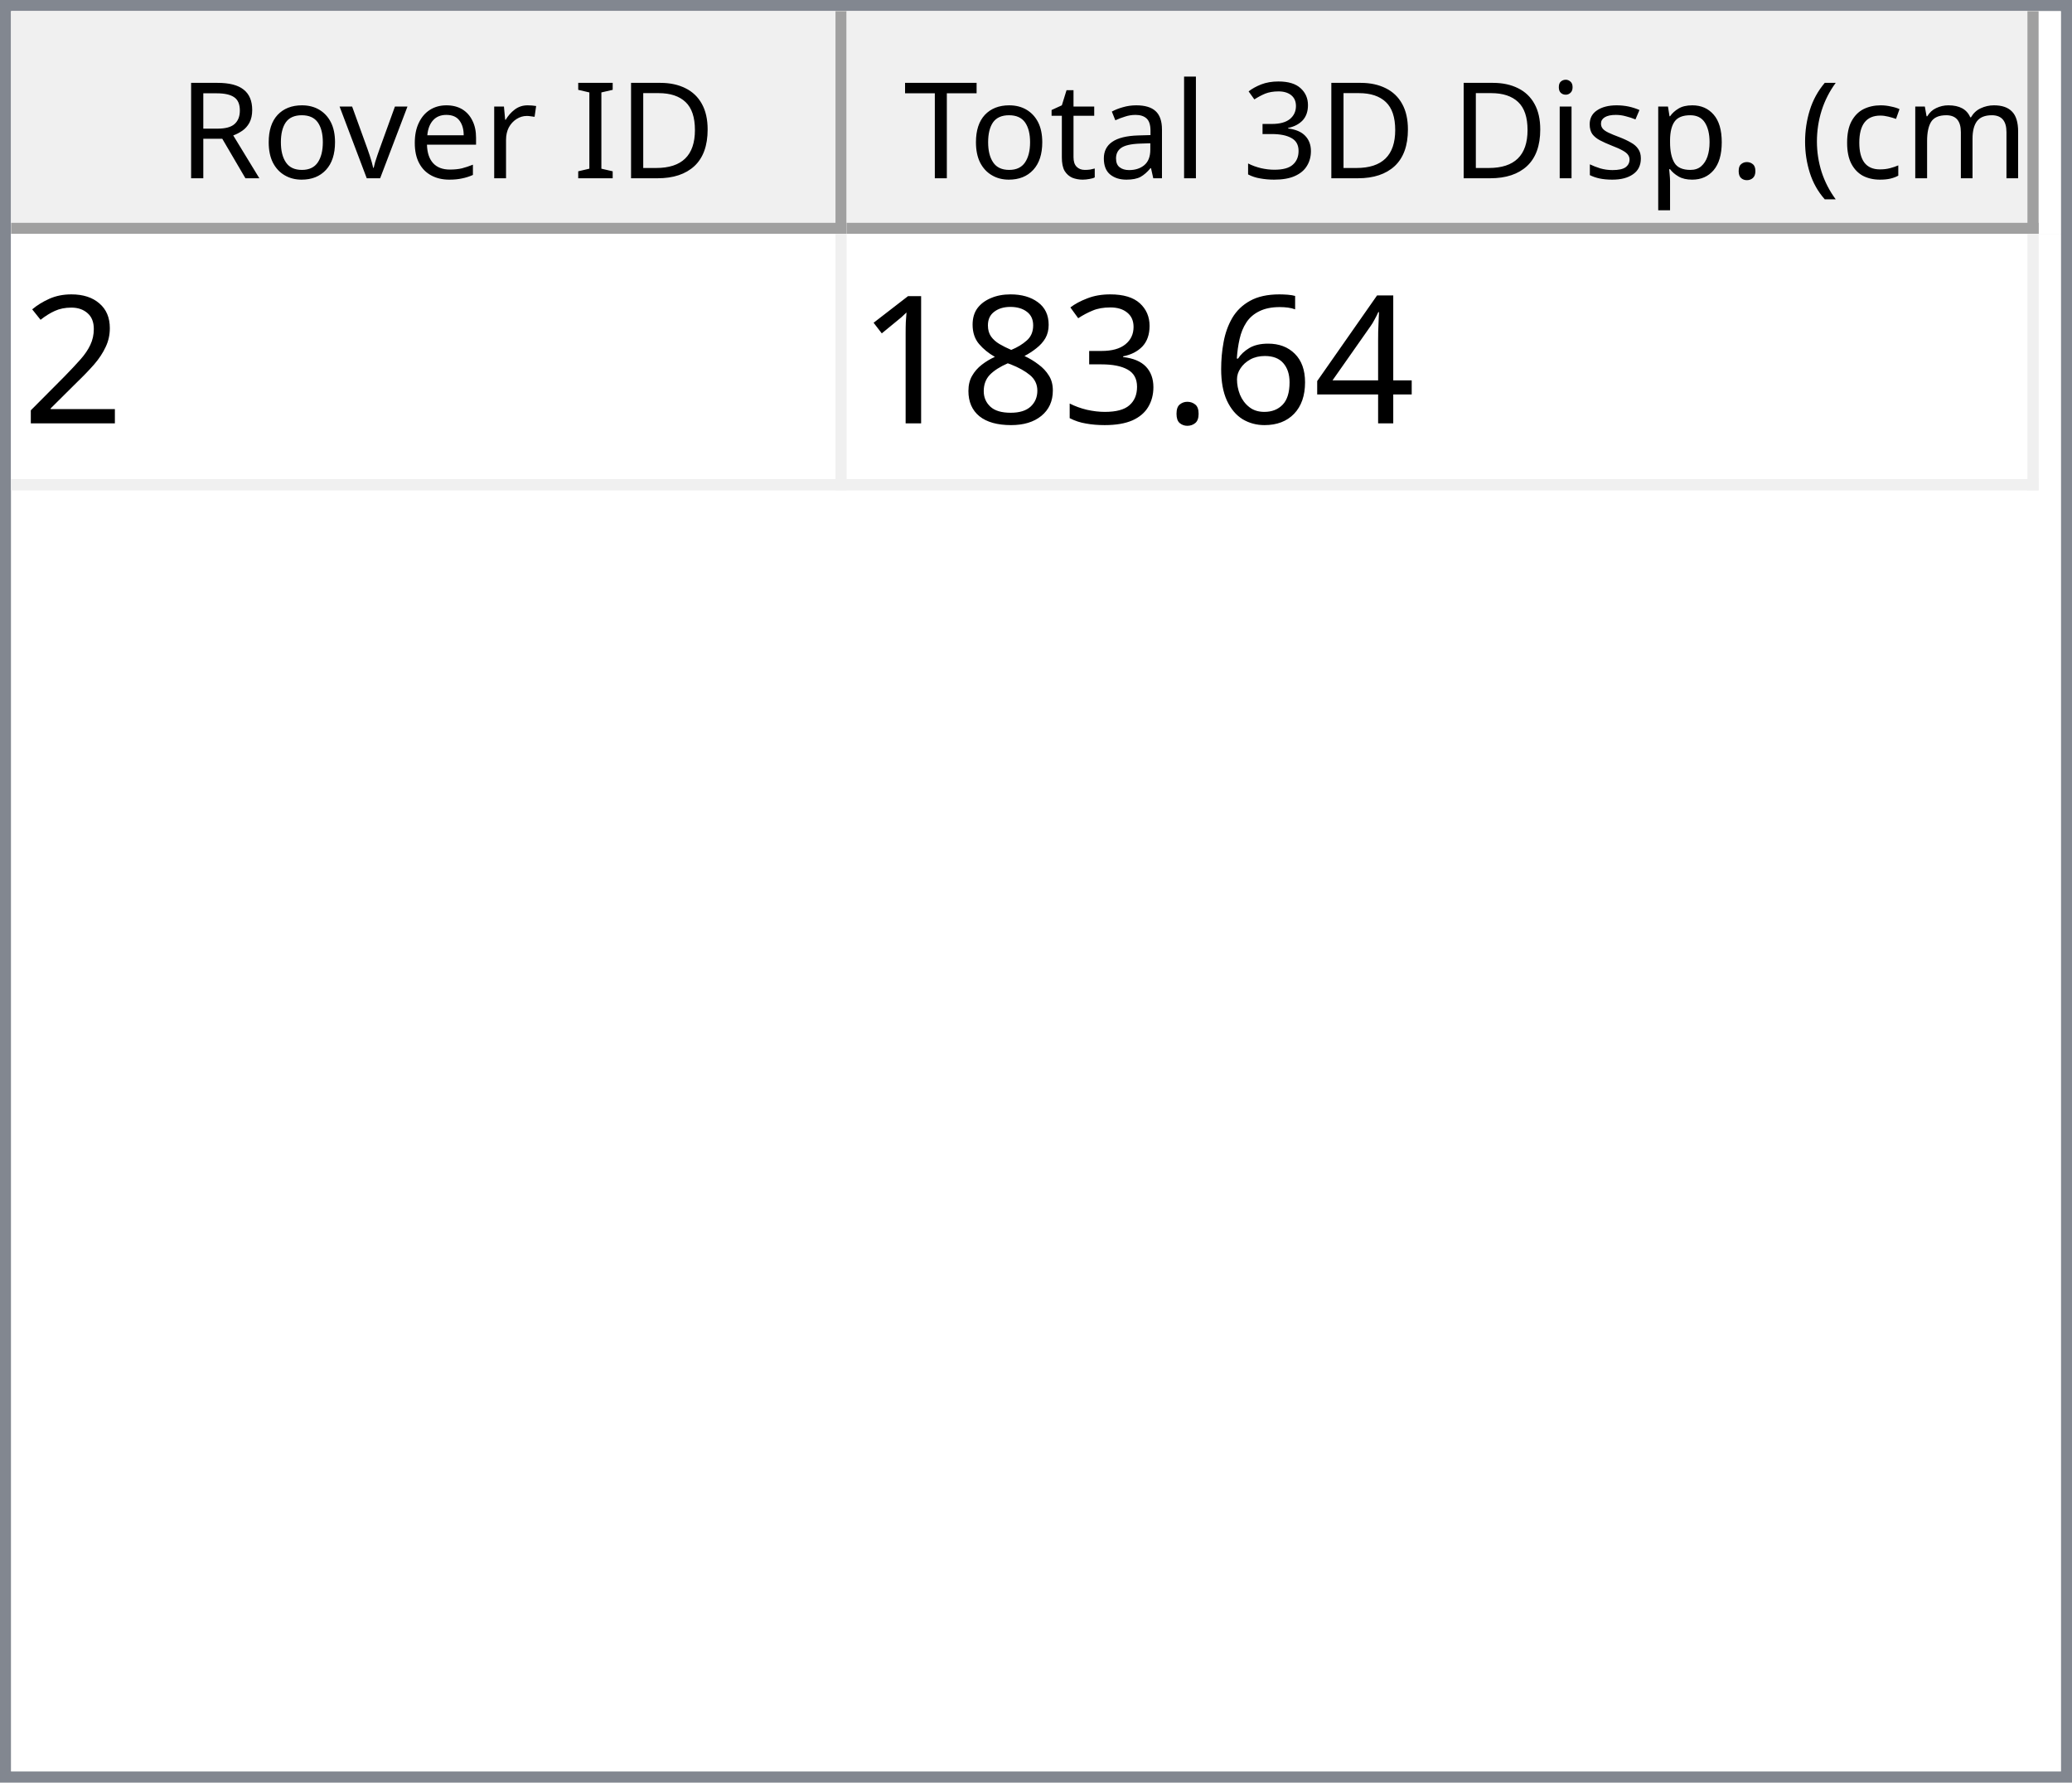
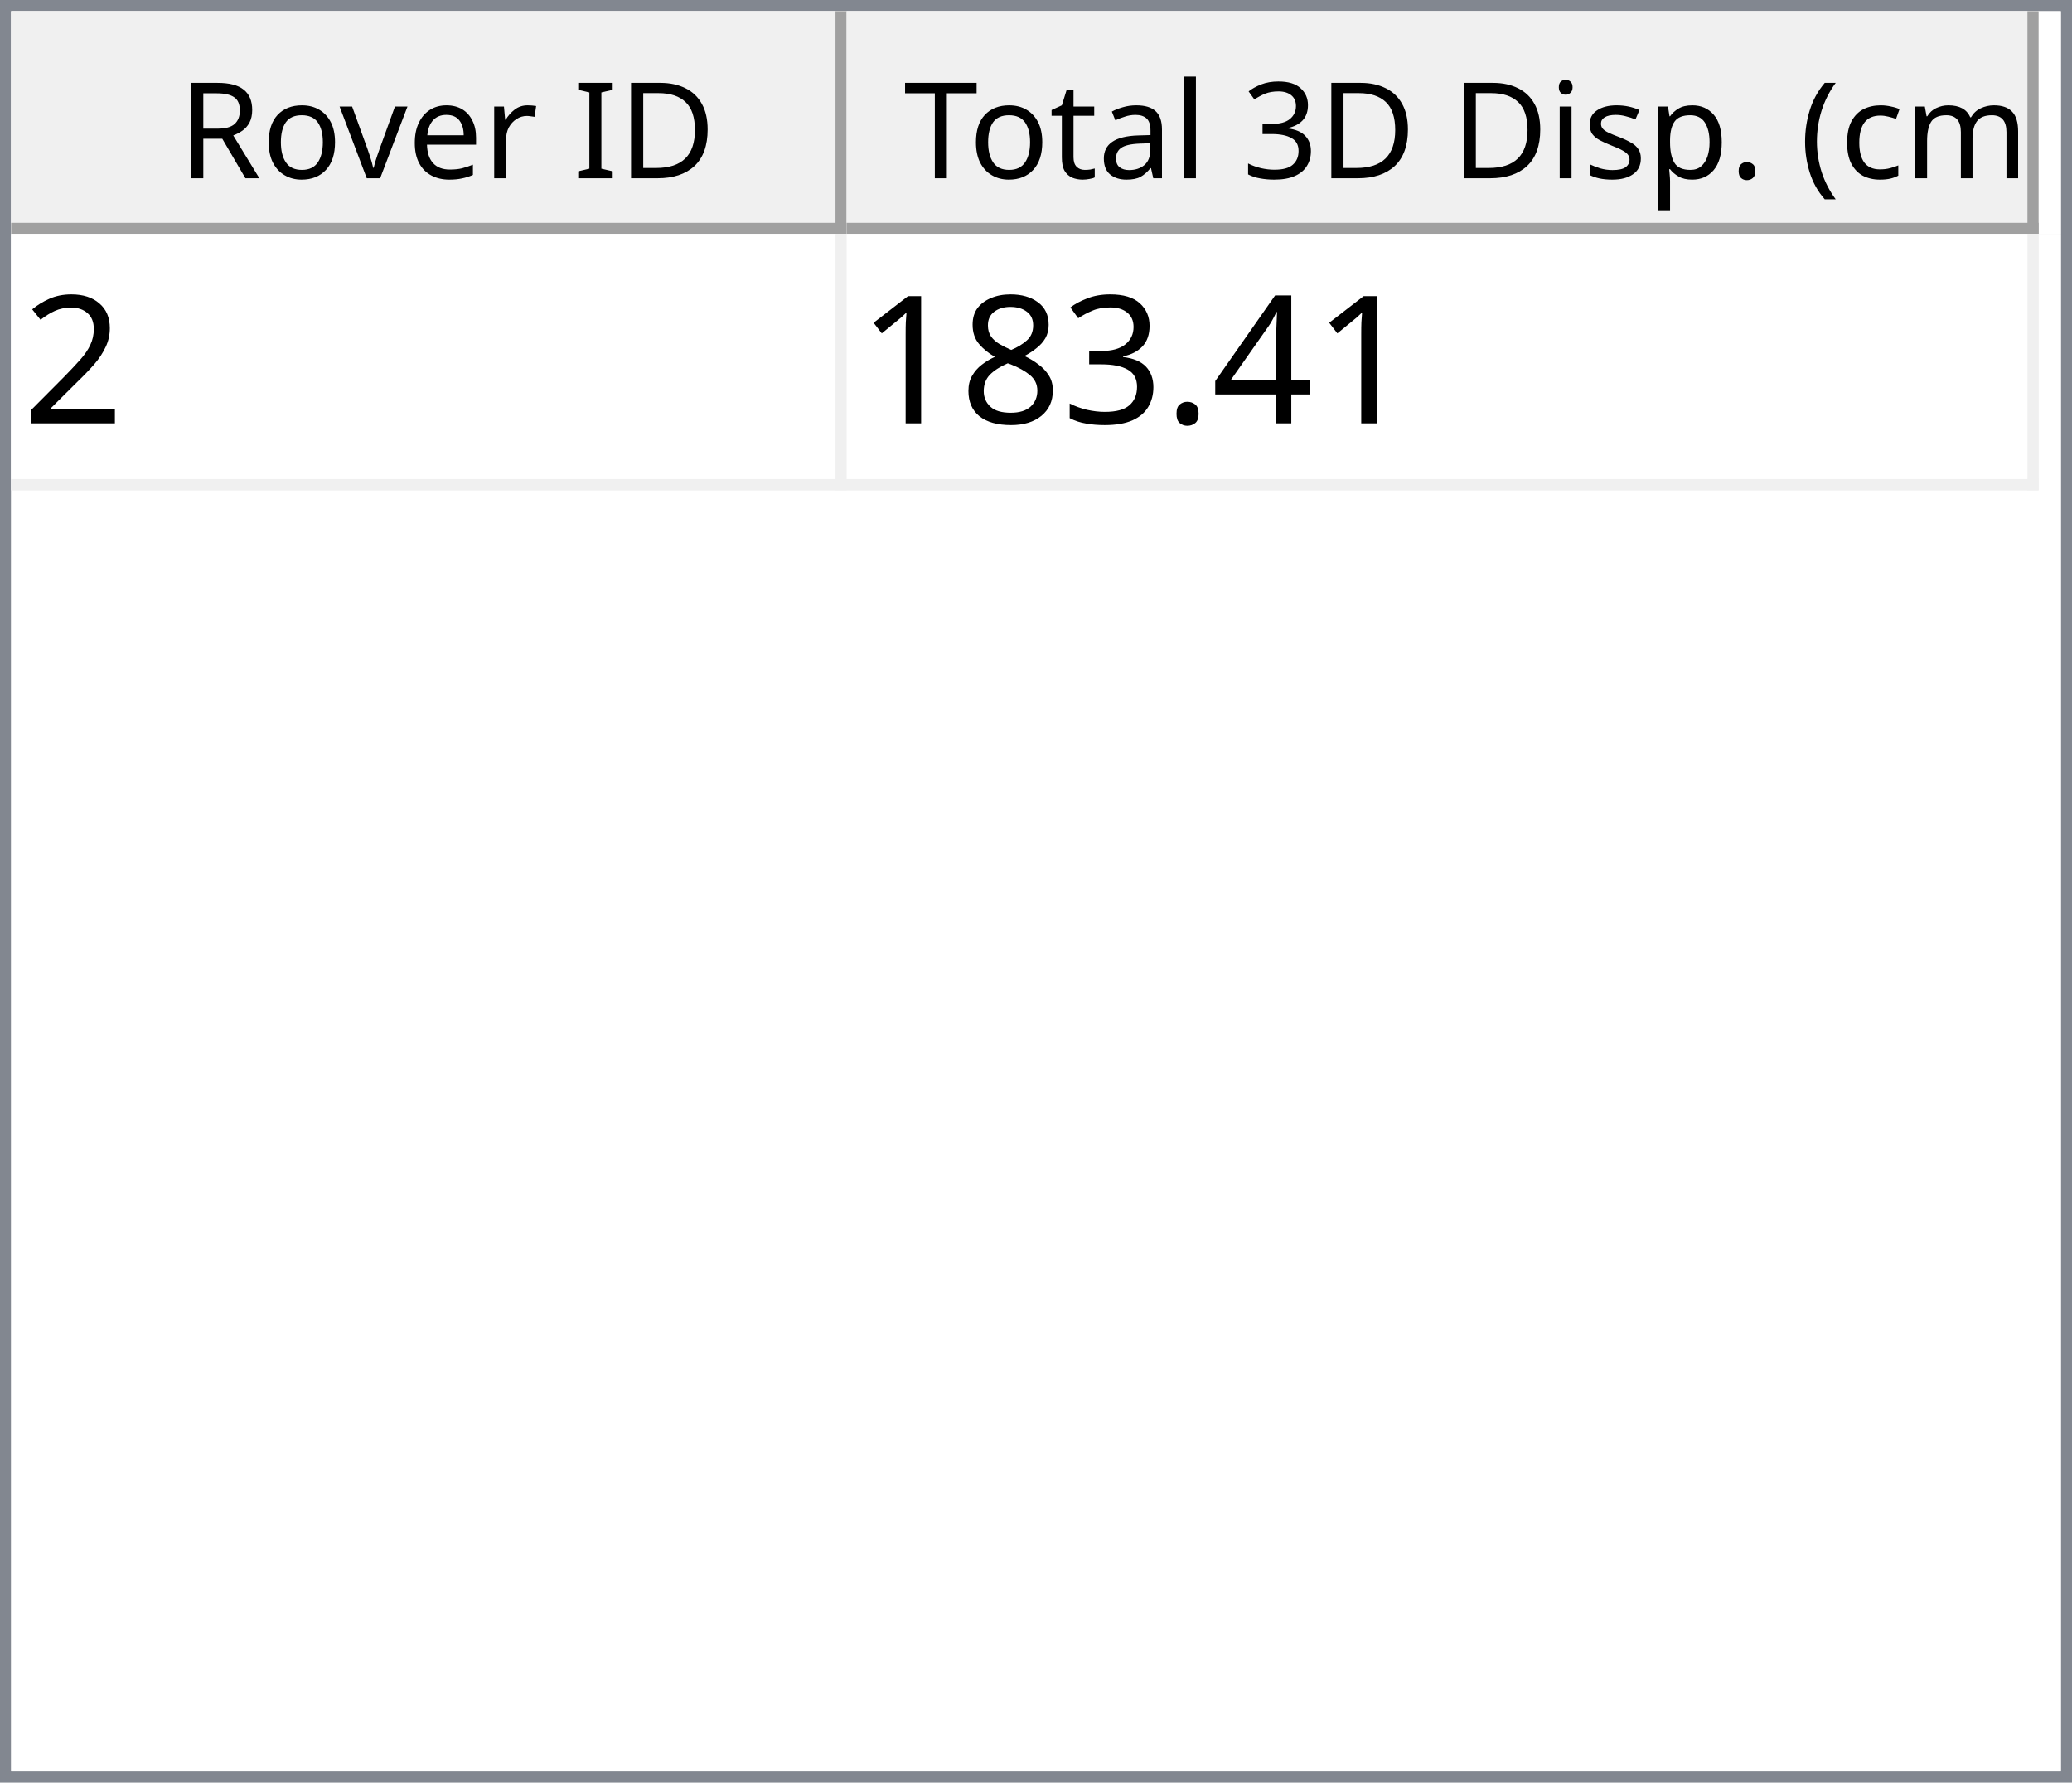
<svg xmlns="http://www.w3.org/2000/svg" style="fill-opacity:1; color-rendering:auto; color-interpolation:auto; text-rendering:auto; stroke:black; stroke-linecap:square; stroke-miterlimit:10; shape-rendering:auto; stroke-opacity:1; fill:black; stroke-dasharray:none; font-weight:normal; stroke-width:1; font-family:'Dialog'; font-style:normal; stroke-linejoin:miter; font-size:12px; stroke-dashoffset:0; image-rendering:auto;" width="186" height="160">
  <defs id="genericDefs" />
  <g>
    <defs id="defs1">
      <clipPath clipPathUnits="userSpaceOnUse" id="clipPath1">
        <path d="M0 0 L186 0 L186 160 L0 160 L0 0 Z" />
      </clipPath>
      <clipPath clipPathUnits="userSpaceOnUse" id="clipPath2">
        <path d="M0 0 L0 160 L186 160 L186 0 Z" />
      </clipPath>
      <clipPath clipPathUnits="userSpaceOnUse" id="clipPath3">
        <path d="M0 0 L0 20 L184 20 L184 0 Z" />
      </clipPath>
      <clipPath clipPathUnits="userSpaceOnUse" id="clipPath4">
        <path d="M0 0 L0 20 L75 20 L75 0 Z" />
      </clipPath>
      <clipPath clipPathUnits="userSpaceOnUse" id="clipPath5">
        <path d="M1 1 L1 19 L74 19 L74 1 Z" />
      </clipPath>
      <clipPath clipPathUnits="userSpaceOnUse" id="clipPath6">
        <path d="M0 0 L0 18 L73 18 L73 0 Z" />
      </clipPath>
      <clipPath clipPathUnits="userSpaceOnUse" id="clipPath7">
        <path d="M-0.5 -0.5 L-0.5 19.5 L74.5 19.5 L74.5 -0.5 Z" />
      </clipPath>
      <clipPath clipPathUnits="userSpaceOnUse" id="clipPath8">
        <path d="M0 0 L0 20 L107 20 L107 0 Z" />
      </clipPath>
      <clipPath clipPathUnits="userSpaceOnUse" id="clipPath9">
        <path d="M1 1 L1 19 L106 19 L106 1 Z" />
      </clipPath>
      <clipPath clipPathUnits="userSpaceOnUse" id="clipPath10">
        <path d="M0 0 L0 18 L105 18 L105 0 Z" />
      </clipPath>
      <clipPath clipPathUnits="userSpaceOnUse" id="clipPath11">
        <path d="M-0.5 -0.5 L-0.5 19.5 L106.5 19.5 L106.5 -0.5 Z" />
      </clipPath>
      <clipPath clipPathUnits="userSpaceOnUse" id="clipPath12">
        <path d="M0 0 L0 138 L184 138 L184 0 Z" />
      </clipPath>
      <clipPath clipPathUnits="userSpaceOnUse" id="clipPath13">
        <path d="M0 0 L0 23 L182 23 L182 0 Z" />
      </clipPath>
      <clipPath clipPathUnits="userSpaceOnUse" id="clipPath14">
        <path d="M-0.5 -0.5 L-0.5 22.5 L181.5 22.5 L181.5 -0.5 Z" />
      </clipPath>
      <clipPath clipPathUnits="userSpaceOnUse" id="clipPath15">
        <path d="M0 0 L0 22 L74 22 L74 0 Z" />
      </clipPath>
      <clipPath clipPathUnits="userSpaceOnUse" id="clipPath16">
        <path d="M0 0 L0 22 L106 22 L106 0 Z" />
      </clipPath>
      <font horiz-adv-x="64.551" id="font1">
        <font-face ascent="107.91" descent="25.098" units-per-em="100" style="font-style:normal; font-family:Segoe UI; font-weight:normal;" />
        <missing-glyph horiz-adv-x="64.551" d="M8.109 0 L8.109 68.266 L56.453 68.266 L56.453 0 L8.109 0 ZM15.328 7.234 L49.219 7.234 L49.219 61.031 L15.328 61.031 L15.328 7.234 Z" />
        <glyph unicode="D" horiz-adv-x="70.117" d="M9.188 0 L9.188 70.016 L28.516 70.016 Q65.531 70.016 65.531 35.891 Q65.531 19.672 55.25 9.836 Q44.969 0 27.734 0 L9.188 0 ZM17.391 62.594 L17.391 7.422 L27.828 7.422 Q41.609 7.422 49.273 14.797 Q56.938 22.172 56.938 35.688 Q56.938 62.594 28.328 62.594 L17.391 62.594 Z" />
        <glyph unicode="I" horiz-adv-x="26.611" d="M17.391 0 L9.188 0 L9.188 70.016 L17.391 70.016 L17.391 0 Z" />
        <glyph unicode=" " horiz-adv-x="27.393" d="" />
        <glyph unicode="r" horiz-adv-x="34.766" d="M34.188 41.891 Q32.078 43.5 28.125 43.5 Q23 43.5 19.555 38.672 Q16.109 33.844 16.109 25.484 L16.109 0 L8.109 0 L8.109 50 L16.109 50 L16.109 39.703 L16.312 39.703 Q18.016 44.969 21.531 47.922 Q25.047 50.875 29.391 50.875 Q32.516 50.875 34.188 50.203 L34.188 41.891 Z" />
        <glyph unicode="e" horiz-adv-x="52.295" d="M48.297 23 L12.984 23 Q13.188 14.656 17.484 10.109 Q21.781 5.562 29.297 5.562 Q37.75 5.562 44.828 11.141 L44.828 3.609 Q38.234 -1.172 27.391 -1.172 Q16.797 -1.172 10.742 5.641 Q4.688 12.453 4.688 24.812 Q4.688 36.469 11.305 43.82 Q17.922 51.172 27.734 51.172 Q37.547 51.172 42.922 44.828 Q48.297 38.484 48.297 27.203 L48.297 23 ZM40.094 29.781 Q40.047 36.719 36.75 40.578 Q33.453 44.438 27.594 44.438 Q21.922 44.438 17.969 40.383 Q14.016 36.328 13.094 29.781 L40.094 29.781 Z" />
        <glyph unicode="v" horiz-adv-x="47.9" d="M47.406 50 L27.484 0 L19.625 0 L0.688 50 L9.469 50 L22.172 13.672 Q23.578 9.672 23.922 6.688 L24.125 6.688 Q24.609 10.453 25.688 13.484 L38.969 50 L47.406 50 Z" />
        <glyph unicode="o" horiz-adv-x="58.594" d="M29 -1.172 Q17.922 -1.172 11.305 5.836 Q4.688 12.844 4.688 24.422 Q4.688 37.016 11.57 44.094 Q18.453 51.172 30.172 51.172 Q41.359 51.172 47.633 44.289 Q53.906 37.406 53.906 25.203 Q53.906 13.234 47.141 6.031 Q40.375 -1.172 29 -1.172 ZM29.594 44.438 Q21.875 44.438 17.383 39.188 Q12.891 33.938 12.891 24.703 Q12.891 15.828 17.43 10.695 Q21.969 5.562 29.594 5.562 Q37.359 5.562 41.531 10.594 Q45.703 15.625 45.703 24.906 Q45.703 34.281 41.531 39.359 Q37.359 44.438 29.594 44.438 Z" />
        <glyph unicode="R" horiz-adv-x="59.814" d="M59.375 0 L49.609 0 L37.891 19.625 Q36.281 22.359 34.766 24.289 Q33.25 26.219 31.664 27.438 Q30.078 28.656 28.25 29.219 Q26.422 29.781 24.125 29.781 L17.391 29.781 L17.391 0 L9.188 0 L9.188 70.016 L30.078 70.016 Q34.672 70.016 38.555 68.867 Q42.438 67.719 45.289 65.375 Q48.141 63.031 49.758 59.547 Q51.375 56.062 51.375 51.375 Q51.375 47.703 50.273 44.656 Q49.172 41.609 47.148 39.211 Q45.125 36.812 42.266 35.133 Q39.406 33.453 35.844 32.516 L35.844 32.328 Q37.594 31.547 38.891 30.547 Q40.188 29.547 41.359 28.18 Q42.531 26.812 43.68 25.078 Q44.828 23.344 46.234 21.047 L59.375 0 ZM17.391 62.594 L17.391 37.203 L28.516 37.203 Q31.594 37.203 34.203 38.133 Q36.812 39.062 38.719 40.797 Q40.625 42.531 41.703 45.047 Q42.781 47.562 42.781 50.688 Q42.781 56.297 39.141 59.445 Q35.5 62.594 28.609 62.594 L17.391 62.594 Z" />
        <glyph unicode=")" horiz-adv-x="30.176" d="M8.297 -15.922 L1.172 -15.922 Q16.406 2.344 16.406 26.812 Q16.406 51.469 1.078 70.016 L8.297 70.016 Q23.531 52.156 23.531 26.703 Q23.531 1.375 8.297 -15.922 Z" />
        <glyph unicode="m" horiz-adv-x="86.133" d="M79.109 0 L71.094 0 L71.094 28.719 Q71.094 37.016 68.531 40.727 Q65.969 44.438 59.906 44.438 Q54.781 44.438 51.195 39.75 Q47.609 35.062 47.609 28.516 L47.609 0 L39.594 0 L39.594 29.688 Q39.594 44.438 28.219 44.438 Q22.953 44.438 19.531 40.016 Q16.109 35.594 16.109 28.516 L16.109 0 L8.109 0 L8.109 50 L16.109 50 L16.109 42.094 L16.312 42.094 Q21.625 51.172 31.844 51.172 Q36.969 51.172 40.773 48.312 Q44.578 45.453 46 40.828 Q51.562 51.172 62.594 51.172 Q79.109 51.172 79.109 30.812 L79.109 0 Z" />
        <glyph unicode="c" horiz-adv-x="46.191" d="M42.188 2.297 Q36.422 -1.172 28.516 -1.172 Q17.828 -1.172 11.258 5.789 Q4.688 12.75 4.688 23.828 Q4.688 36.188 11.766 43.68 Q18.844 51.172 30.672 51.172 Q37.25 51.172 42.281 48.734 L42.281 40.531 Q36.719 44.438 30.375 44.438 Q22.703 44.438 17.797 38.945 Q12.891 33.453 12.891 24.516 Q12.891 15.719 17.508 10.641 Q22.125 5.562 29.891 5.562 Q36.422 5.562 42.188 9.906 L42.188 2.297 Z" />
        <glyph unicode="(" horiz-adv-x="30.176" d="M29.109 -15.922 L21.969 -15.922 Q6.844 1.375 6.844 26.703 Q6.844 52.156 21.969 70.016 L29.203 70.016 Q13.875 51.469 13.875 26.812 Q13.875 2.344 29.109 -15.922 Z" />
        <glyph unicode="." horiz-adv-x="21.68" d="M10.891 -1.078 Q8.641 -1.078 7.055 0.539 Q5.469 2.156 5.469 4.391 Q5.469 6.641 7.055 8.273 Q8.641 9.906 10.891 9.906 Q13.188 9.906 14.797 8.273 Q16.406 6.641 16.406 4.391 Q16.406 2.156 14.797 0.539 Q13.188 -1.078 10.891 -1.078 Z" />
        <glyph unicode="p" horiz-adv-x="58.789" d="M16.312 7.234 L16.109 7.234 L16.109 -23 L8.109 -23 L8.109 50 L16.109 50 L16.109 41.219 L16.312 41.219 Q22.219 51.172 33.594 51.172 Q43.266 51.172 48.688 44.461 Q54.109 37.75 54.109 26.469 Q54.109 13.922 48 6.375 Q41.891 -1.172 31.297 -1.172 Q21.578 -1.172 16.312 7.234 ZM16.109 27.391 L16.109 20.406 Q16.109 14.203 20.141 9.883 Q24.172 5.562 30.375 5.562 Q37.641 5.562 41.773 11.133 Q45.906 16.703 45.906 26.609 Q45.906 34.969 42.047 39.703 Q38.188 44.438 31.594 44.438 Q24.609 44.438 20.359 39.578 Q16.109 34.719 16.109 27.391 Z" />
        <glyph unicode="s" horiz-adv-x="42.432" d="M5.078 1.812 L5.078 10.406 Q11.625 5.562 19.484 5.562 Q30.031 5.562 30.031 12.594 Q30.031 14.594 29.125 15.992 Q28.219 17.391 26.68 18.461 Q25.141 19.531 23.07 20.383 Q21 21.234 18.609 22.172 Q15.281 23.484 12.766 24.828 Q10.25 26.172 8.57 27.859 Q6.891 29.547 6.031 31.695 Q5.172 33.844 5.172 36.719 Q5.172 40.234 6.789 42.945 Q8.406 45.656 11.086 47.484 Q13.766 49.312 17.211 50.242 Q20.656 51.172 24.312 51.172 Q30.812 51.172 35.938 48.922 L35.938 40.828 Q30.422 44.438 23.25 44.438 Q21 44.438 19.195 43.922 Q17.391 43.406 16.094 42.477 Q14.797 41.547 14.086 40.258 Q13.375 38.969 13.375 37.406 Q13.375 35.453 14.086 34.133 Q14.797 32.812 16.164 31.789 Q17.531 30.766 19.484 29.938 Q21.438 29.109 23.922 28.125 Q27.25 26.859 29.883 25.516 Q32.516 24.172 34.375 22.484 Q36.234 20.797 37.234 18.602 Q38.234 16.406 38.234 13.375 Q38.234 9.672 36.602 6.938 Q34.969 4.203 32.234 2.398 Q29.5 0.594 25.93 -0.289 Q22.359 -1.172 18.453 -1.172 Q10.75 -1.172 5.078 1.812 Z" />
        <glyph unicode="i" horiz-adv-x="24.219" d="M12.203 62.703 Q10.062 62.703 8.547 64.164 Q7.031 65.625 7.031 67.875 Q7.031 70.125 8.547 71.609 Q10.062 73.094 12.203 73.094 Q14.406 73.094 15.945 71.609 Q17.484 70.125 17.484 67.875 Q17.484 65.719 15.945 64.211 Q14.406 62.703 12.203 62.703 ZM16.109 0 L8.109 0 L8.109 50 L16.109 50 L16.109 0 Z" />
        <glyph unicode="3" horiz-adv-x="53.906" d="M46.531 19.828 Q46.531 15.094 44.75 11.211 Q42.969 7.328 39.719 4.57 Q36.469 1.812 31.93 0.297 Q27.391 -1.219 21.922 -1.219 Q11.922 -1.219 6 2.594 L6 11.188 Q13.094 5.609 22.219 5.609 Q25.875 5.609 28.828 6.539 Q31.781 7.469 33.906 9.227 Q36.031 10.984 37.18 13.477 Q38.328 15.969 38.328 19.094 Q38.328 32.812 18.797 32.812 L12.984 32.812 L12.984 39.594 L18.5 39.594 Q35.797 39.594 35.797 52.484 Q35.797 64.406 22.609 64.406 Q15.188 64.406 8.688 59.422 L8.688 67.188 Q15.375 71.188 24.609 71.188 Q29 71.188 32.57 69.969 Q36.141 68.75 38.68 66.555 Q41.219 64.359 42.609 61.281 Q44 58.203 44 54.5 Q44 40.672 30.031 36.719 L30.031 36.531 Q33.594 36.141 36.625 34.797 Q39.656 33.453 41.852 31.305 Q44.047 29.156 45.289 26.25 Q46.531 23.344 46.531 19.828 Z" />
        <glyph unicode="l" horiz-adv-x="24.219" d="M16.109 0 L8.109 0 L8.109 74.031 L16.109 74.031 L16.109 0 Z" />
        <glyph unicode="a" horiz-adv-x="50.879" d="M43.891 0 L35.891 0 L35.891 7.812 L35.688 7.812 Q30.469 -1.172 20.312 -1.172 Q12.844 -1.172 8.617 2.781 Q4.391 6.734 4.391 13.281 Q4.391 27.297 20.906 29.594 L35.891 31.688 Q35.891 44.438 25.594 44.438 Q16.547 44.438 9.281 38.281 L9.281 46.484 Q16.656 51.172 26.266 51.172 Q43.891 51.172 43.891 32.516 L43.891 0 ZM35.891 25.297 L23.828 23.641 Q18.266 22.859 15.43 20.875 Q12.594 18.891 12.594 13.875 Q12.594 10.203 15.211 7.883 Q17.828 5.562 22.172 5.562 Q28.125 5.562 32.008 9.742 Q35.891 13.922 35.891 20.312 L35.891 25.297 Z" />
        <glyph unicode="t" horiz-adv-x="33.887" d="M31.297 0.484 Q28.469 -1.078 23.828 -1.078 Q10.688 -1.078 10.688 13.578 L10.688 43.172 L2.094 43.172 L2.094 50 L10.688 50 L10.688 62.203 L18.703 64.797 L18.703 50 L31.297 50 L31.297 43.172 L18.703 43.172 L18.703 14.984 Q18.703 9.969 20.414 7.82 Q22.125 5.672 26.078 5.672 Q29.109 5.672 31.297 7.328 L31.297 0.484 Z" />
        <glyph unicode="T" horiz-adv-x="52.393" d="M50.594 62.594 L30.375 62.594 L30.375 0 L22.172 0 L22.172 62.594 L2 62.594 L2 70.016 L50.594 70.016 L50.594 62.594 Z" />
      </font>
      <font horiz-adv-x="75.0" id="font2">
        <font-face ascent="100.537" descent="21.973" units-per-em="100" style="font-style:normal; font-family:sans-serif; font-weight:normal;" />
        <missing-glyph horiz-adv-x="75.0" d="M12.5 0 L12.5 62.5 L62.5 62.5 L62.5 0 L12.5 0 ZM14.062 1.562 L60.938 1.562 L60.938 60.938 L14.062 60.938 L14.062 1.562 Z" />
        <glyph unicode="2" horiz-adv-x="55.615" d="M50.344 8.453 L50.344 0 L3.031 0 Q2.938 3.172 4.047 6.109 Q5.859 10.938 9.836 15.625 Q13.812 20.312 21.344 26.469 Q33.016 36.031 37.117 41.625 Q41.219 47.219 41.219 52.203 Q41.219 57.422 37.477 61.008 Q33.734 64.594 27.734 64.594 Q21.391 64.594 17.578 60.789 Q13.766 56.984 13.719 50.25 L4.688 51.172 Q5.609 61.281 11.664 66.578 Q17.719 71.875 27.938 71.875 Q38.234 71.875 44.242 66.164 Q50.25 60.453 50.25 52 Q50.25 47.703 48.492 43.555 Q46.734 39.406 42.656 34.812 Q38.578 30.219 29.109 22.219 Q21.188 15.578 18.945 13.211 Q16.703 10.844 15.234 8.453 L50.344 8.453 Z" />
        <glyph unicode="4" horiz-adv-x="55.615" d="M32.328 0 L32.328 17.141 L1.266 17.141 L1.266 25.203 L33.938 71.578 L41.109 71.578 L41.109 25.203 L50.781 25.203 L50.781 17.141 L41.109 17.141 L41.109 0 L32.328 0 ZM32.328 25.203 L32.328 57.469 L9.906 25.203 L32.328 25.203 Z" />
-         <glyph unicode="6" horiz-adv-x="55.615" d="M49.75 54.047 L41.016 53.375 Q39.844 58.547 37.703 60.891 Q34.125 64.656 28.906 64.656 Q24.703 64.656 21.531 62.312 Q17.391 59.281 14.992 53.469 Q12.594 47.656 12.5 36.922 Q15.672 41.75 20.266 44.094 Q24.859 46.438 29.891 46.438 Q38.672 46.438 44.852 39.969 Q51.031 33.5 51.031 23.25 Q51.031 16.5 48.125 10.719 Q45.219 4.938 40.141 1.859 Q35.062 -1.219 28.609 -1.219 Q17.625 -1.219 10.695 6.859 Q3.766 14.938 3.766 33.5 Q3.766 54.25 11.422 63.672 Q18.109 71.875 29.438 71.875 Q37.891 71.875 43.289 67.141 Q48.688 62.406 49.75 54.047 ZM13.875 23.188 Q13.875 18.656 15.797 14.508 Q17.719 10.359 21.188 8.18 Q24.656 6 28.469 6 Q34.031 6 38.039 10.492 Q42.047 14.984 42.047 22.703 Q42.047 30.125 38.086 34.398 Q34.125 38.672 28.125 38.672 Q22.172 38.672 18.023 34.398 Q13.875 30.125 13.875 23.188 Z" />
        <glyph unicode="." horiz-adv-x="27.783" d="M9.078 0 L9.078 10.016 L19.094 10.016 L19.094 0 L9.078 0 Z" />
        <glyph unicode="3" horiz-adv-x="55.615" d="M4.203 18.891 L12.984 20.062 Q14.5 12.594 18.141 9.297 Q21.781 6 27 6 Q33.203 6 37.477 10.297 Q41.75 14.594 41.75 20.953 Q41.75 27 37.797 30.93 Q33.844 34.859 27.734 34.859 Q25.25 34.859 21.531 33.891 L22.516 41.609 Q23.391 41.5 23.922 41.5 Q29.547 41.5 34.039 44.43 Q38.531 47.359 38.531 53.469 Q38.531 58.297 35.258 61.477 Q31.984 64.656 26.812 64.656 Q21.688 64.656 18.266 61.43 Q14.844 58.203 13.875 51.766 L5.078 53.328 Q6.688 62.156 12.398 67.016 Q18.109 71.875 26.609 71.875 Q32.469 71.875 37.398 69.359 Q42.328 66.844 44.945 62.5 Q47.562 58.156 47.562 53.266 Q47.562 48.641 45.07 44.828 Q42.578 41.016 37.703 38.766 Q44.047 37.312 47.562 32.695 Q51.078 28.078 51.078 21.141 Q51.078 11.766 44.242 5.25 Q37.406 -1.266 26.953 -1.266 Q17.531 -1.266 11.305 4.352 Q5.078 9.969 4.203 18.891 Z" />
        <glyph unicode="8" horiz-adv-x="55.615" d="M17.672 38.812 Q12.203 40.828 9.57 44.539 Q6.938 48.25 6.938 53.422 Q6.938 61.234 12.555 66.555 Q18.172 71.875 27.484 71.875 Q36.859 71.875 42.578 66.43 Q48.297 60.984 48.297 53.172 Q48.297 48.188 45.68 44.508 Q43.062 40.828 37.75 38.812 Q44.344 36.672 47.781 31.883 Q51.219 27.094 51.219 20.453 Q51.219 11.281 44.727 5.031 Q38.234 -1.219 27.641 -1.219 Q17.047 -1.219 10.547 5.055 Q4.047 11.328 4.047 20.703 Q4.047 27.688 7.594 32.398 Q11.141 37.109 17.672 38.812 ZM15.922 53.719 Q15.922 48.641 19.195 45.414 Q22.469 42.188 27.688 42.188 Q32.766 42.188 36.016 45.383 Q39.266 48.578 39.266 53.219 Q39.266 58.062 35.914 61.359 Q32.562 64.656 27.594 64.656 Q22.562 64.656 19.242 61.43 Q15.922 58.203 15.922 53.719 ZM13.094 20.656 Q13.094 16.891 14.875 13.375 Q16.656 9.859 20.172 7.93 Q23.688 6 27.734 6 Q34.031 6 38.133 10.055 Q42.234 14.109 42.234 20.359 Q42.234 26.703 38.016 30.859 Q33.797 35.016 27.438 35.016 Q21.234 35.016 17.164 30.914 Q13.094 26.812 13.094 20.656 Z" />
        <glyph unicode="1" horiz-adv-x="55.615" d="M37.25 0 L28.469 0 L28.469 56 Q25.297 52.984 20.141 49.953 Q14.984 46.922 10.891 45.406 L10.891 53.906 Q18.266 57.375 23.781 62.305 Q29.297 67.234 31.594 71.875 L37.25 71.875 L37.25 0 Z" />
      </font>
    </defs>
    <g style="fill:white; stroke:white;">
      <rect x="0" y="0" width="186" style="clip-path:url(#clipPath1); stroke:none;" height="160" />
    </g>
    <g style="fill:white; text-rendering:optimizeSpeed; color-rendering:optimizeSpeed; image-rendering:optimizeSpeed; shape-rendering:crispEdges; stroke:white; color-interpolation:sRGB;">
      <rect x="0" width="186" height="160" y="0" style="stroke:none;" />
      <path style="stroke:none;" d="M0 160 L186 160 L186 0 L0 0 Z" />
    </g>
    <g style="fill:rgb(240,240,240); font-family:'Segoe UI'; stroke:rgb(240,240,240);">
      <rect x="0" y="0" width="186" style="clip-path:url(#clipPath2); stroke:none;" height="160" />
    </g>
    <g style="fill:rgb(130,135,144); font-family:'Segoe UI'; stroke:rgb(130,135,144);">
      <path d="M0 0 L186 0 L186 160 L0 160 L0 0 ZM1 1 L185 1 L185 159 L1 159 L1 1 Z" style="fill-rule:evenodd; clip-path:url(#clipPath2); stroke:none;" />
    </g>
    <g style="fill:white; font-family:'Segoe UI'; stroke:white;" transform="translate(1,1)">
      <rect x="0" y="0" width="184" style="clip-path:url(#clipPath3); stroke:none;" height="20" />
    </g>
    <g style="fill:rgb(240,240,240); font-family:'Segoe UI'; stroke:rgb(240,240,240);" transform="translate(1,1)">
      <rect x="0" y="0" width="75" style="clip-path:url(#clipPath4); stroke:none;" height="20" />
    </g>
    <g style="font-family:'Segoe UI';" transform="translate(2,2)">
      <text x="14" xml:space="preserve" y="14" style="clip-path:url(#clipPath6); stroke:none;">Rover ID</text>
    </g>
    <g style="fill:rgb(160,160,160); font-family:'Segoe UI'; stroke:rgb(160,160,160); stroke-linejoin:bevel;" transform="translate(1.5,1.5)">
      <line x1="74" x2="74" y1="0" style="fill:none; clip-path:url(#clipPath7);" y2="19" />
    </g>
    <g style="fill:rgb(160,160,160); font-family:'Segoe UI'; stroke:rgb(160,160,160); stroke-linejoin:bevel;" transform="matrix(1,0,0,1,1,1) translate(0.5,0.5)">
      <line x1="0" x2="74" y1="19" style="fill:none; clip-path:url(#clipPath7);" y2="19" />
    </g>
    <g style="fill:rgb(240,240,240); font-family:'Segoe UI'; stroke:rgb(240,240,240);" transform="translate(76,1)">
      <rect x="0" y="0" width="107" style="clip-path:url(#clipPath8); stroke:none;" height="20" />
    </g>
    <g style="font-family:'Segoe UI';" transform="translate(77,2)">
      <text x="1" xml:space="preserve" y="14" style="clip-path:url(#clipPath10); stroke:none;"> Total 3D Disp. (cm)</text>
    </g>
    <g style="fill:rgb(160,160,160); font-family:'Segoe UI'; stroke:rgb(160,160,160); stroke-linejoin:bevel;" transform="translate(76.5,1.5)">
      <line x1="106" x2="106" y1="0" style="fill:none; clip-path:url(#clipPath11);" y2="19" />
    </g>
    <g style="fill:rgb(160,160,160); font-family:'Segoe UI'; stroke:rgb(160,160,160); stroke-linejoin:bevel;" transform="matrix(1,0,0,1,76,1) translate(0.5,0.5)">
      <line x1="0" x2="106" y1="19" style="fill:none; clip-path:url(#clipPath11);" y2="19" />
    </g>
    <g style="fill:white; font-family:'Segoe UI'; stroke:white;" transform="translate(1,21)">
      <rect x="0" y="0" width="184" style="clip-path:url(#clipPath12); stroke:none;" height="138" />
    </g>
    <g style="fill:rgb(240,240,240); font-size:16px; font-family:sans-serif; stroke:rgb(240,240,240);" transform="translate(1,21)">
      <rect x="0" y="0" width="182" style="clip-path:url(#clipPath13); stroke:none;" height="23" />
      <line transform="translate(0.5,0.5)" x1="0" x2="181" y1="22" style="clip-path:url(#clipPath14); fill:none; stroke-linejoin:bevel;" y2="22" />
    </g>
    <g transform="matrix(1,0,0,1,1,21) translate(0.5,0.5)" style="fill:rgb(240,240,240); font-size:16px; font-family:sans-serif; stroke:rgb(240,240,240); stroke-linejoin:bevel;">
      <line x1="74" x2="74" y1="0" style="fill:none; clip-path:url(#clipPath14);" y2="22" />
    </g>
    <g transform="matrix(1,0,0,1,1,21) translate(0.5,0.5)" style="fill:rgb(240,240,240); font-size:16px; font-family:sans-serif; stroke:rgb(240,240,240); stroke-linejoin:bevel;">
      <line x1="181" x2="181" y1="0" style="fill:none; clip-path:url(#clipPath14);" y2="22" />
    </g>
    <g style="fill:white; font-size:16px; font-family:sans-serif; stroke:white;" transform="matrix(1,0,0,1,1,21)">
      <rect x="0" y="0" width="74" style="clip-path:url(#clipPath15); stroke:none;" height="22" />
      <text x="1" y="17" style="fill:black; clip-path:url(#clipPath15); stroke:none;" xml:space="preserve">2</text>
    </g>
    <g style="fill:white; font-size:16px; font-family:sans-serif; stroke:white;" transform="matrix(1,0,0,1,1,21) translate(75,0)">
      <rect x="0" y="0" width="106" style="clip-path:url(#clipPath16); stroke:none;" height="22" />
-       <text x="1" y="17" style="fill:black; clip-path:url(#clipPath16); stroke:none;" xml:space="preserve">183.64</text>
+       <text x="1" y="17" style="fill:black; clip-path:url(#clipPath16); stroke:none;" xml:space="preserve">183.41</text>
    </g>
  </g>
</svg>
